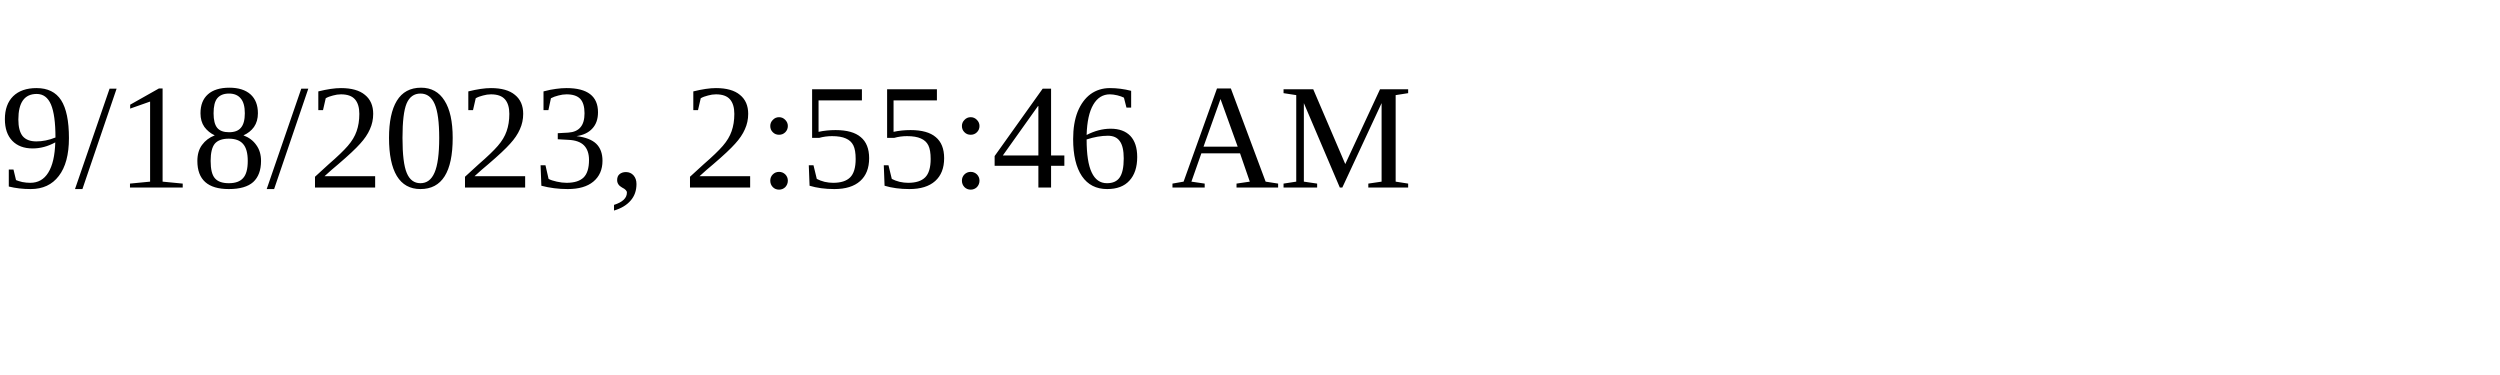
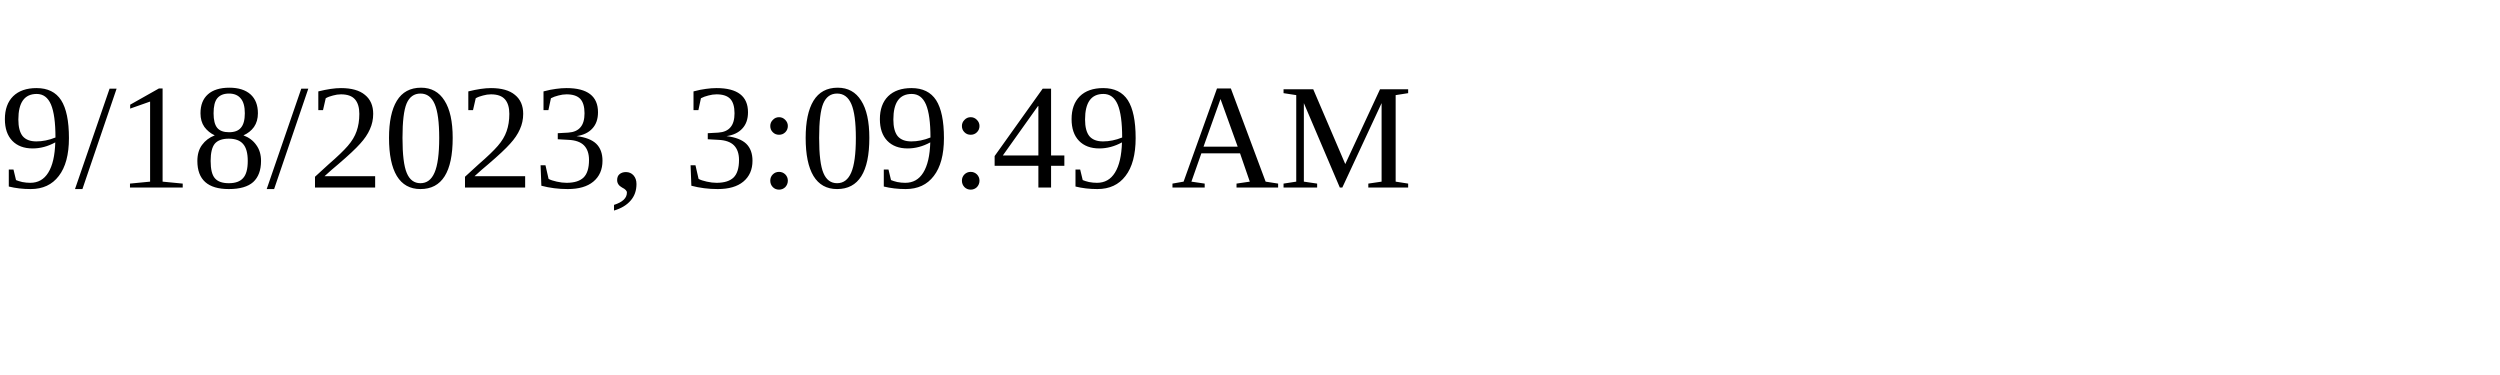
<svg xmlns="http://www.w3.org/2000/svg" height="30" width="200">
-   <text x="0" y="15">9/18/2023, 2:55:46 AM</text>
+   <text x="0" y="15">9/18/2023, 3:09:49 AM</text>
</svg>
